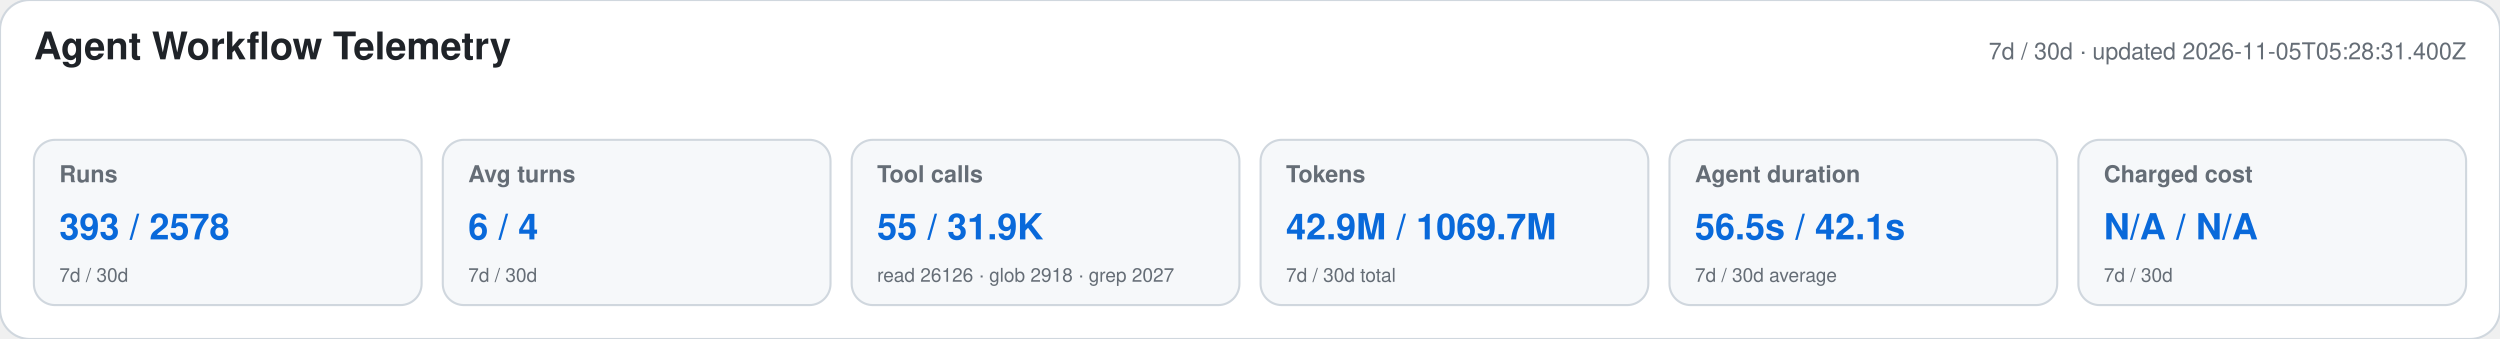
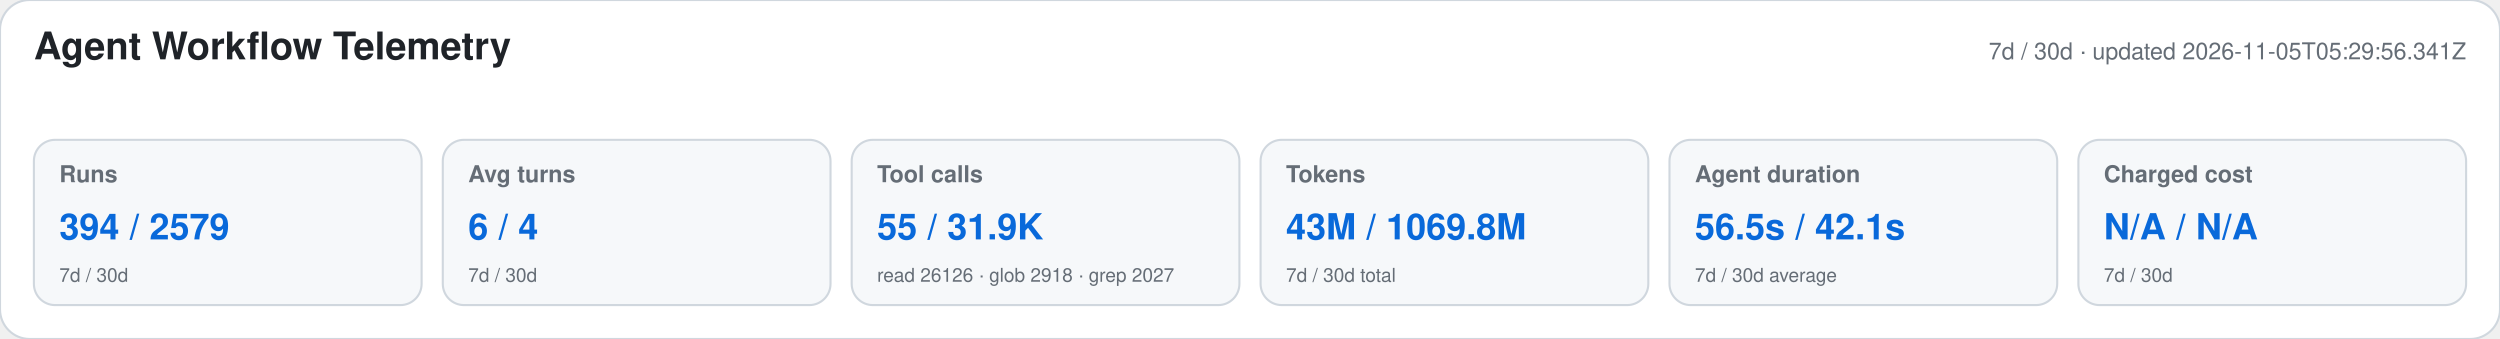
<svg xmlns="http://www.w3.org/2000/svg" width="1180" height="160" viewBox="0 0 1180 160" role="img" aria-labelledby="title desc">
  <style>text{font-family:-apple-system,BlinkMacSystemFont,"Segoe UI",Helvetica,Arial,sans-serif}.heading{font-size:18px;font-weight:650;fill:#1f2328}.meta,.label,.secondary{fill:#656d76}.meta,.label{font-size:11px}.label{font-weight:600}.primary{font-size:17px;font-weight:700;fill:#0969da}.secondary{font-size:9px}</style>
  <rect width="1180" height="160" rx="14" fill="#ffffff" stroke="#d0d7de" />
  <text x="16" y="28" class="heading">Agent Workflow Telemetry</text>
-   <text x="1164" y="28" text-anchor="end" class="meta">7d / 30d · updated 2026-11-05T05:28:31.400Z</text>
+   <text x="1164" y="28" text-anchor="end" class="meta">7d / 30d · updated 2026-11-05T05:29:56.341Z</text>
  <g>
    <rect x="16" y="66" width="183" height="78" rx="10" fill="#f6f8fa" stroke="#d0d7de" />
    <text x="28" y="86" class="label">Runs</text>
-     <text x="28" y="113" class="primary">393 / 2578</text>
+     <text x="28" y="113" class="primary">394 / 2579</text>
    <text x="28" y="133" class="secondary">7d / 30d</text>
  </g>
  <g>
    <rect x="209" y="66" width="183" height="78" rx="10" fill="#f6f8fa" stroke="#d0d7de" />
    <text x="221" y="86" class="label">Avg turns</text>
    <text x="221" y="113" class="primary">6 / 4</text>
    <text x="221" y="133" class="secondary">7d / 30d</text>
  </g>
  <g>
    <rect x="402" y="66" width="183" height="78" rx="10" fill="#f6f8fa" stroke="#d0d7de" />
    <text x="414" y="86" class="label">Tool calls</text>
    <text x="414" y="113" class="primary">55 / 31.9K</text>
    <text x="414" y="133" class="secondary">read 26126 · glob 2918 · grep 2027</text>
  </g>
  <g>
    <rect x="595" y="66" width="183" height="78" rx="10" fill="#f6f8fa" stroke="#d0d7de" />
    <text x="607" y="86" class="label">Tokens</text>
-     <text x="607" y="113" class="primary">42.9M / 1069.7M</text>
+     <text x="607" y="113" class="primary">43M / 1069.8M</text>
    <text x="607" y="133" class="secondary">7d / 30d total</text>
  </g>
  <g>
    <rect x="788" y="66" width="183" height="78" rx="10" fill="#f6f8fa" stroke="#d0d7de" />
    <text x="800" y="86" class="label">Agent duration</text>
    <text x="800" y="113" class="primary">56.5s / 42.1s</text>
    <text x="800" y="133" class="secondary">7d / 30d average</text>
  </g>
  <g>
    <rect x="981" y="66" width="183" height="78" rx="10" fill="#f6f8fa" stroke="#d0d7de" />
    <text x="993" y="86" class="label">Charged cost</text>
    <text x="993" y="113" class="primary">N/A / N/A</text>
    <text x="993" y="133" class="secondary">7d / 30d</text>
  </g>
</svg>
